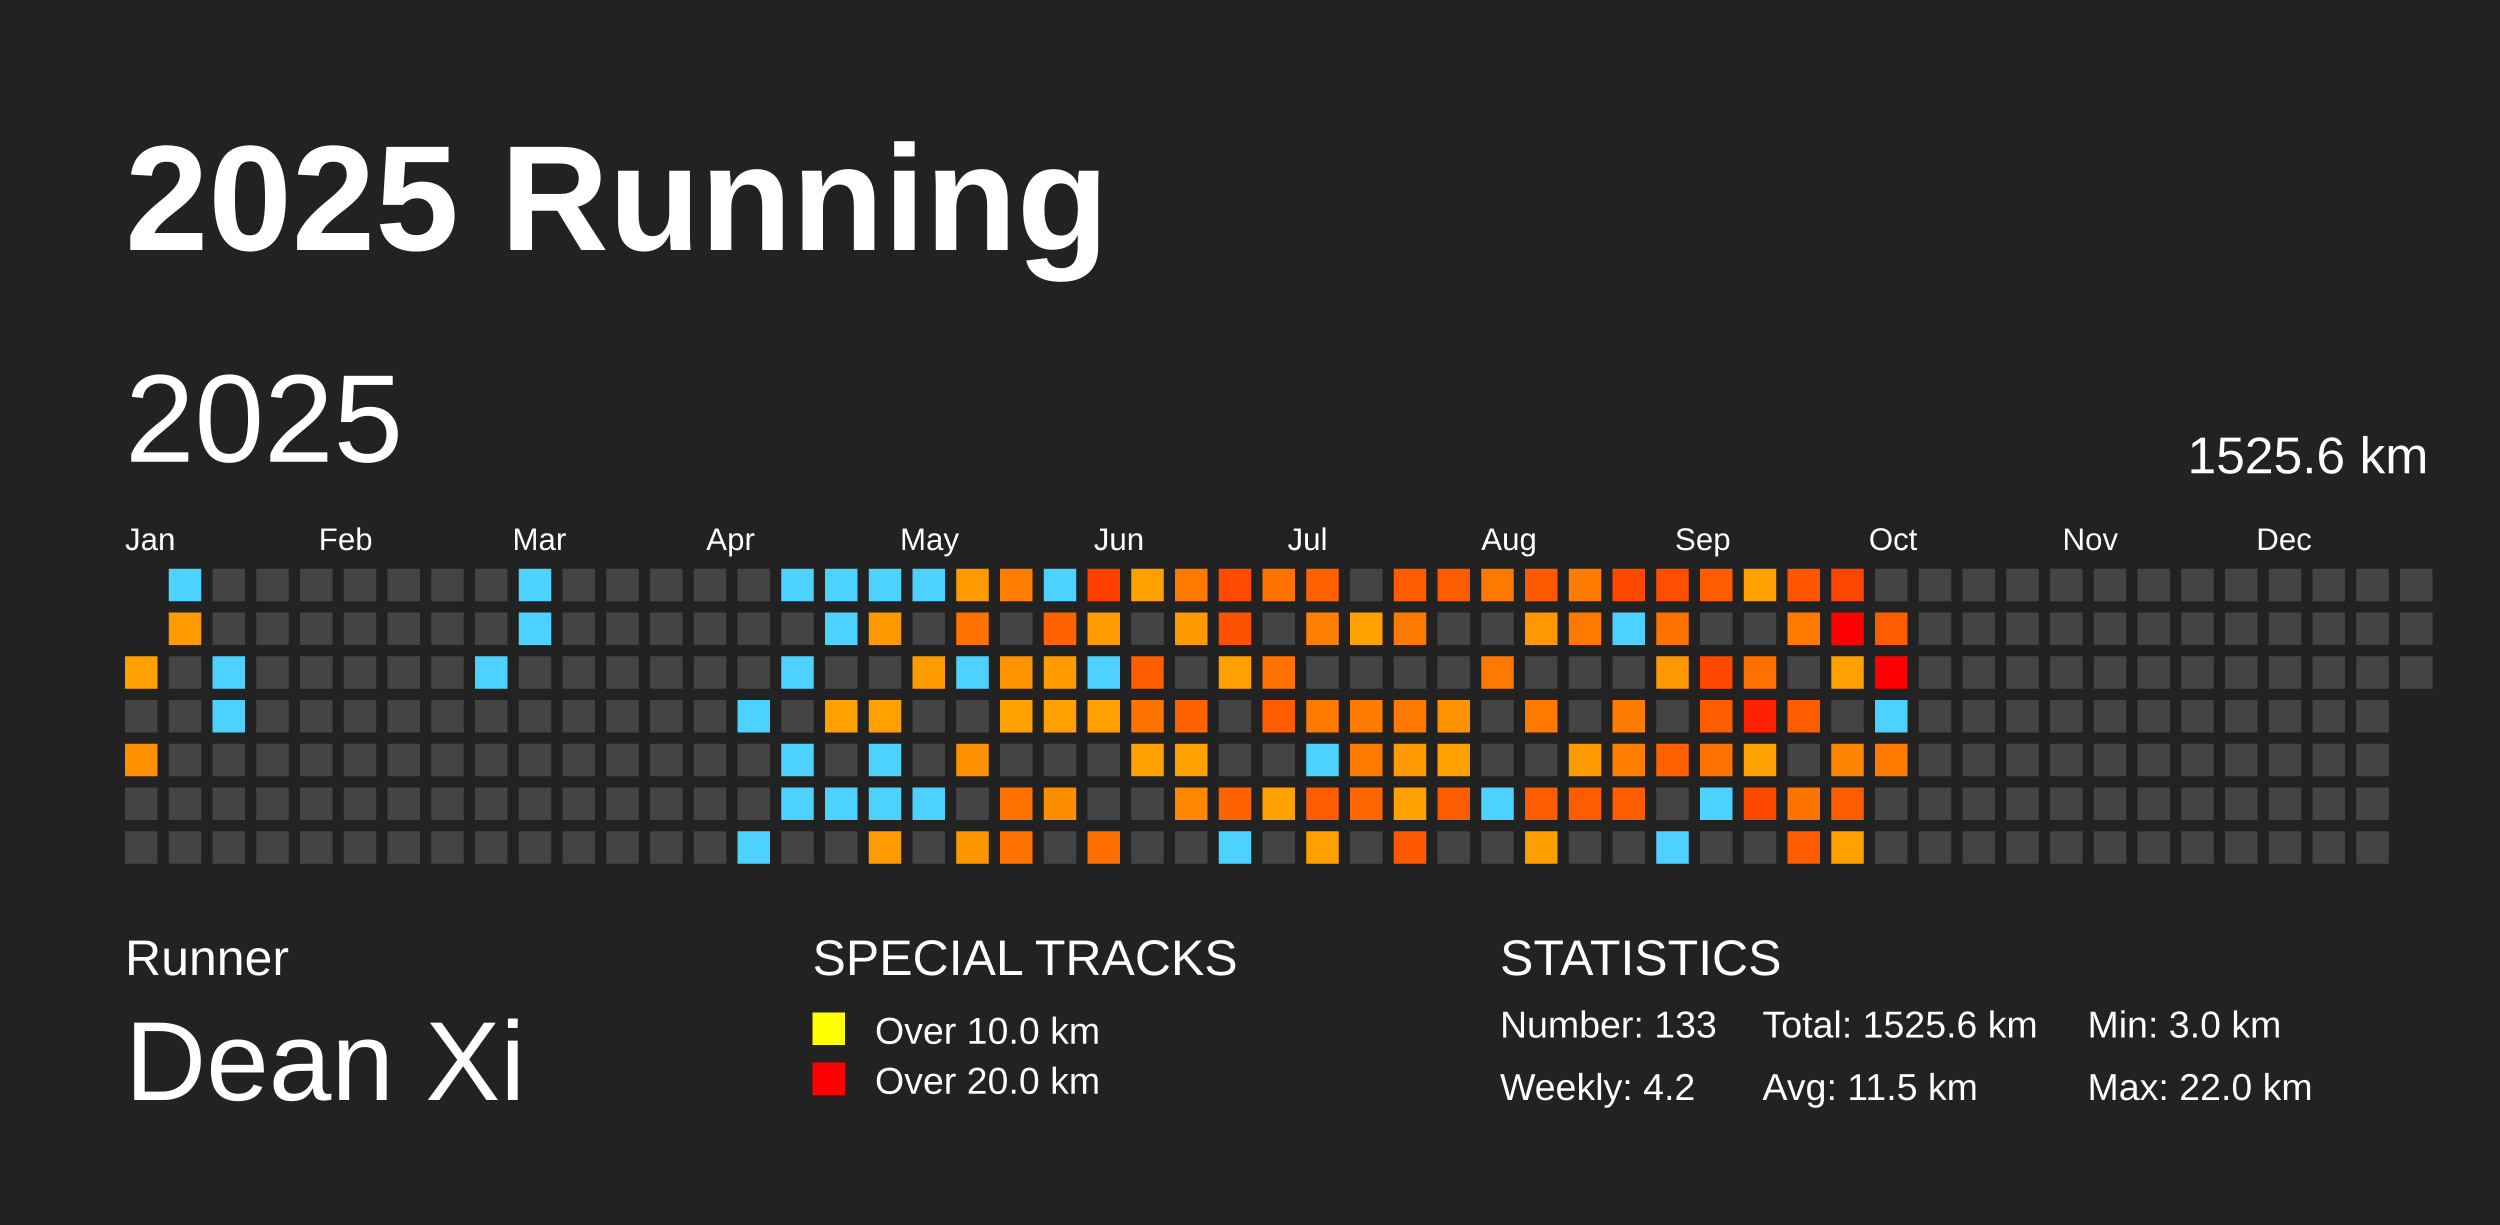
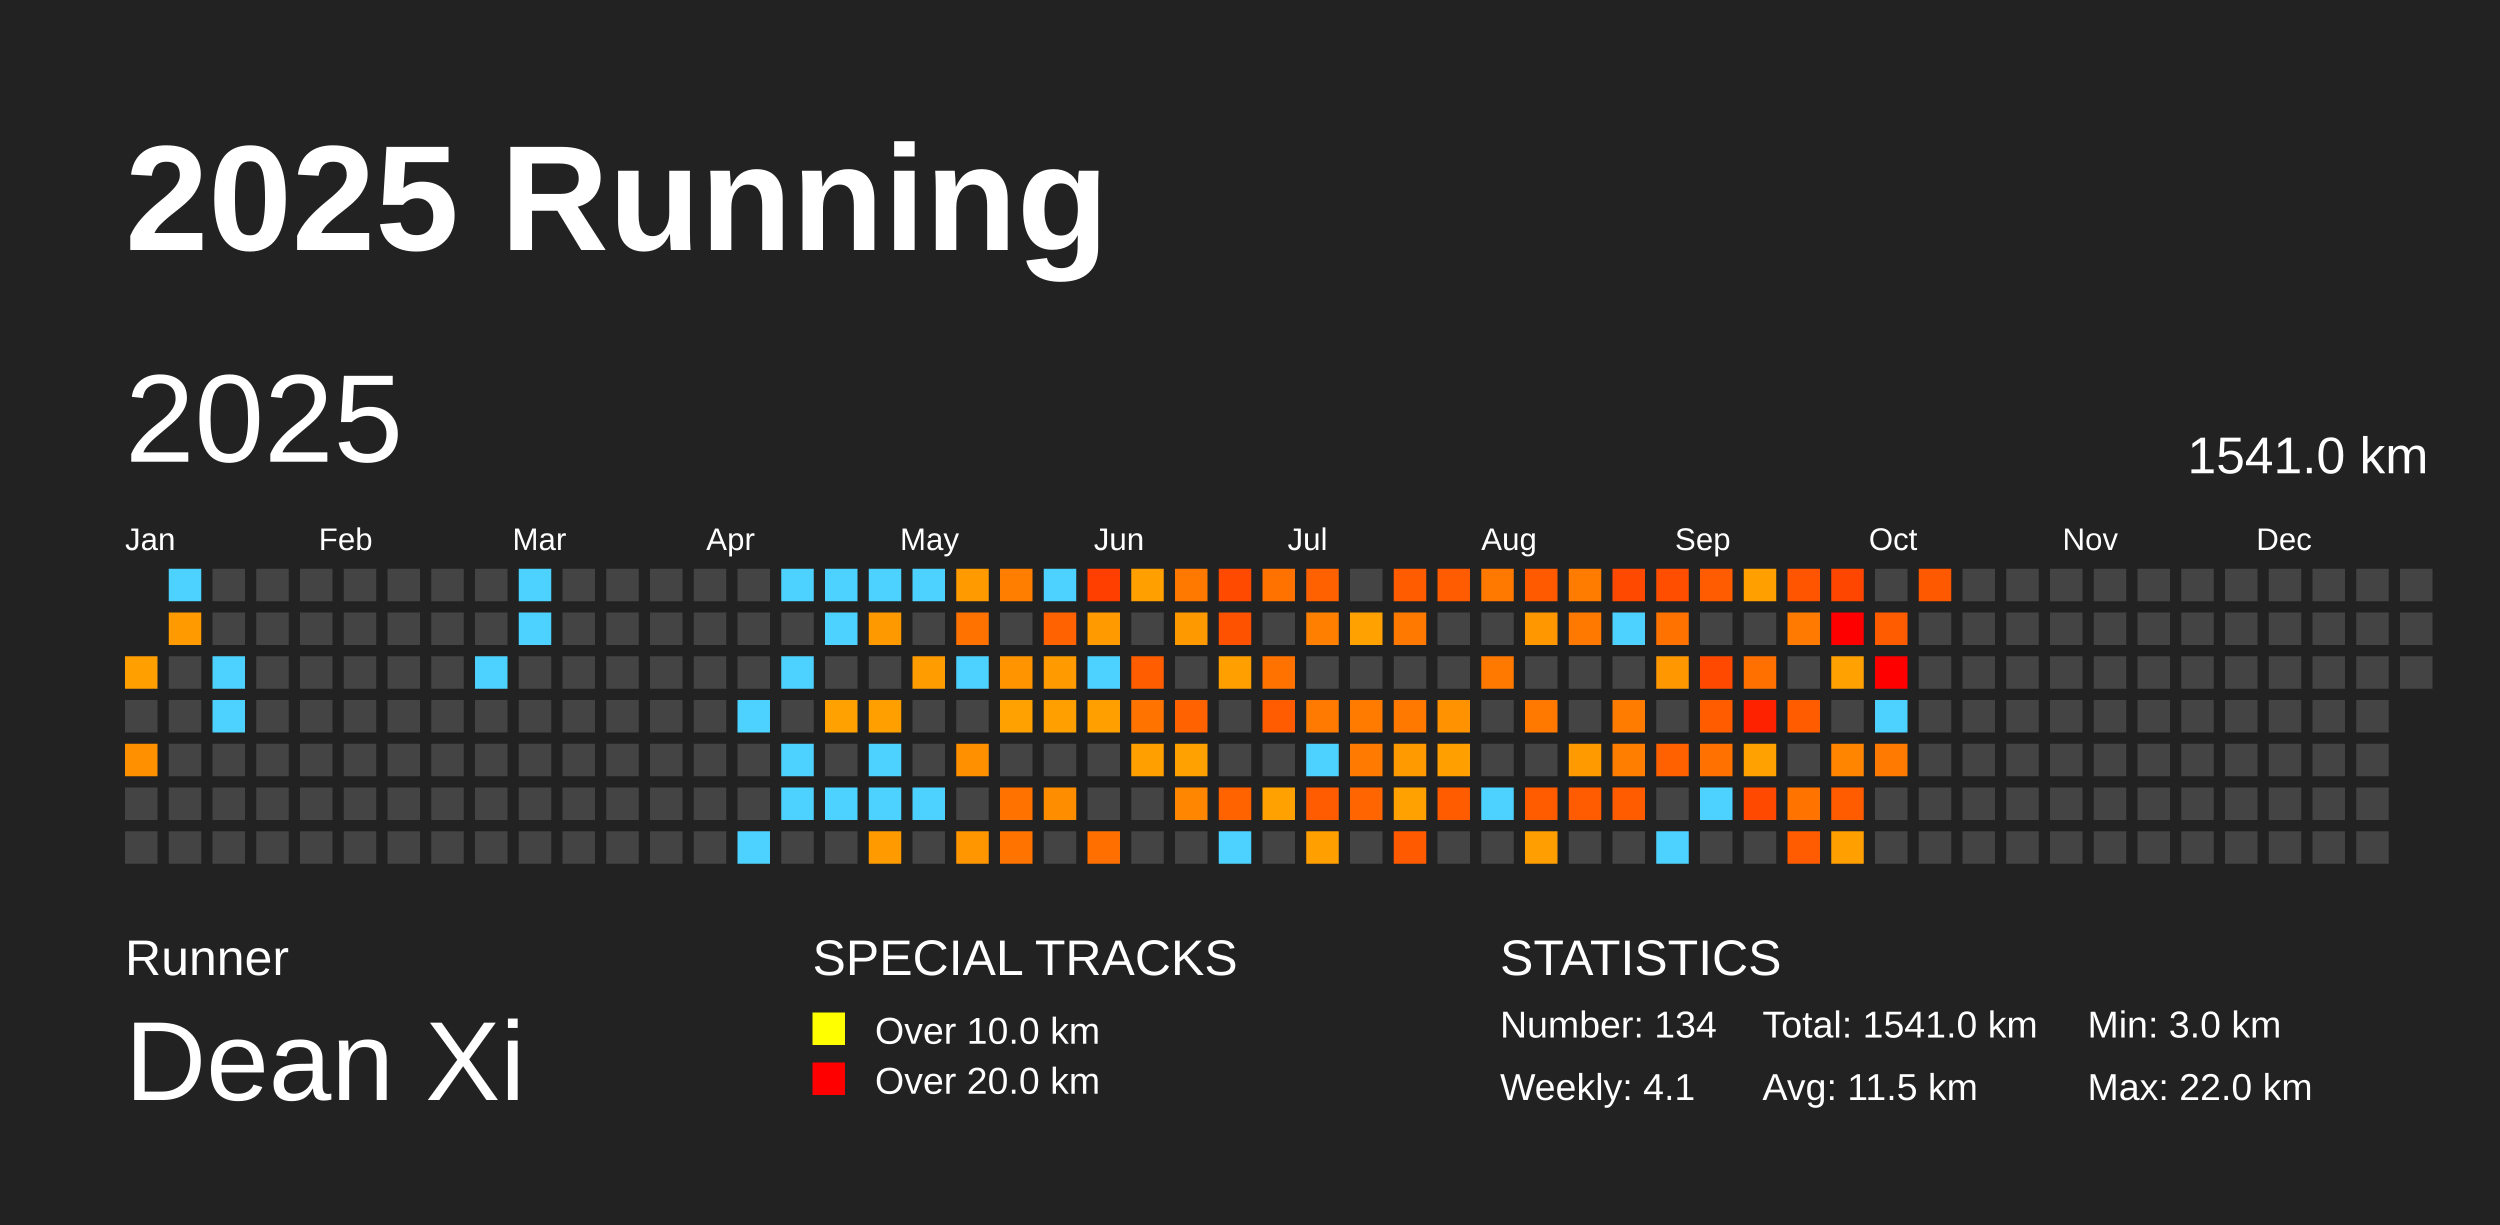
<svg xmlns="http://www.w3.org/2000/svg" baseProfile="full" height="98mm" version="1.1" viewBox="0,0,200,98" width="200mm">
  <defs />
  <rect fill="#222222" height="98" width="200" x="0" y="0" />
  <text fill="#FFFFFF" style="font-size:12px; font-family:Arial; font-weight:bold;" x="10" y="20">2025 Running</text>
  <text fill="#FFFFFF" style="font-size:4px; font-family:Arial" x="10" y="78">Runner</text>
  <text fill="#FFFFFF" style="font-size:9px; font-family:Arial" x="10" y="88">Dean Xi</text>
  <text fill="#FFFFFF" style="font-size:4px; font-family:Arial" x="65" y="78">SPECIAL TRACKS</text>
  <rect fill="yellow" height="2.6" width="2.6" x="65" y="81" />
  <text fill="#FFFFFF" style="font-size:3px; font-family:Arial" x="70" y="83.5">Over 10.0 km</text>
  <rect fill="red" height="2.6" width="2.6" x="65" y="85" />
  <text fill="#FFFFFF" style="font-size:3px; font-family:Arial" x="70" y="87.5">Over 20.0 km</text>
  <text fill="#FFFFFF" style="font-size:4px; font-family:Arial" x="120" y="78">STATISTICS</text>
-   <text fill="#FFFFFF" style="font-size:3px; font-family:Arial" x="120" y="83">Number: 133</text>
-   <text fill="#FFFFFF" style="font-size:3px; font-family:Arial" x="120" y="88">Weekly: 4.2</text>
-   <text fill="#FFFFFF" style="font-size:3px; font-family:Arial" x="141" y="83">Total: 1525.6 km</text>
+   <text fill="#FFFFFF" style="font-size:3px; font-family:Arial" x="120" y="83">Number: 134</text>
+   <text fill="#FFFFFF" style="font-size:3px; font-family:Arial" x="120" y="88">Weekly: 4.1</text>
+   <text fill="#FFFFFF" style="font-size:3px; font-family:Arial" x="141" y="83">Total: 1541.0 km</text>
  <text fill="#FFFFFF" style="font-size:3px; font-family:Arial" x="141" y="88">Avg: 11.5 km</text>
  <text fill="#FFFFFF" style="font-size:3px; font-family:Arial" x="167" y="83">Min: 3.0 km</text>
  <text fill="#FFFFFF" style="font-size:3px; font-family:Arial" x="167" y="88">Max: 22.0 km</text>
  <text dominant-baseline="hanging" fill="#FFFFFF" style="font-size:10.0px; font-family:Arial;" x="10" y="30">2025</text>
-   <text dominant-baseline="hanging" fill="#FFFFFF" style="font-size:4.125px; font-family:Arial;" x="175" y="35">1525.6 km</text>
+   <text dominant-baseline="hanging" fill="#FFFFFF" style="font-size:4.125px; font-family:Arial;" x="175" y="35">1541.0 km</text>
  <text fill="#FFFFFF" style="font-size:2.5px; font-family:Arial" x="10.0" y="44">Jan</text>
  <text fill="#FFFFFF" style="font-size:2.5px; font-family:Arial" x="25.5" y="44">Feb</text>
  <text fill="#FFFFFF" style="font-size:2.5px; font-family:Arial" x="41.0" y="44">Mar</text>
  <text fill="#FFFFFF" style="font-size:2.5px; font-family:Arial" x="56.5" y="44">Apr</text>
  <text fill="#FFFFFF" style="font-size:2.5px; font-family:Arial" x="72.0" y="44">May</text>
  <text fill="#FFFFFF" style="font-size:2.5px; font-family:Arial" x="87.5" y="44">Jun</text>
  <text fill="#FFFFFF" style="font-size:2.5px; font-family:Arial" x="103.0" y="44">Jul</text>
  <text fill="#FFFFFF" style="font-size:2.5px; font-family:Arial" x="118.5" y="44">Aug</text>
  <text fill="#FFFFFF" style="font-size:2.5px; font-family:Arial" x="134.0" y="44">Sep</text>
  <text fill="#FFFFFF" style="font-size:2.5px; font-family:Arial" x="149.5" y="44">Oct</text>
  <text fill="#FFFFFF" style="font-size:2.5px; font-family:Arial" x="165.0" y="44">Nov</text>
  <text fill="#FFFFFF" style="font-size:2.5px; font-family:Arial" x="180.5" y="44">Dec</text>
  <rect fill="#ffa000" height="2.6" width="2.6" x="10.0" y="52.5" />
  <rect fill="#444444" height="2.6" width="2.6" x="10.0" y="56.0" />
  <rect fill="#ff9100" height="2.6" width="2.6" x="10.0" y="59.5" />
  <rect fill="#444444" height="2.6" width="2.6" x="10.0" y="63.0" />
  <rect fill="#444444" height="2.6" width="2.6" x="10.0" y="66.5" />
  <rect fill="#4dd2ff" height="2.6" width="2.6" x="13.5" y="45.5" />
  <rect fill="#ff9a00" height="2.6" width="2.6" x="13.5" y="49.0" />
  <rect fill="#444444" height="2.6" width="2.6" x="13.5" y="52.5" />
  <rect fill="#444444" height="2.6" width="2.6" x="13.5" y="56.0" />
  <rect fill="#444444" height="2.6" width="2.6" x="13.5" y="59.5" />
  <rect fill="#444444" height="2.6" width="2.6" x="13.5" y="63.0" />
  <rect fill="#444444" height="2.6" width="2.6" x="13.5" y="66.5" />
  <rect fill="#444444" height="2.6" width="2.6" x="17.0" y="45.5" />
  <rect fill="#444444" height="2.6" width="2.6" x="17.0" y="49.0" />
  <rect fill="#4dd2ff" height="2.6" width="2.6" x="17.0" y="52.5" />
  <rect fill="#4dd2ff" height="2.6" width="2.6" x="17.0" y="56.0" />
  <rect fill="#444444" height="2.6" width="2.6" x="17.0" y="59.5" />
  <rect fill="#444444" height="2.6" width="2.6" x="17.0" y="63.0" />
  <rect fill="#444444" height="2.6" width="2.6" x="17.0" y="66.5" />
  <rect fill="#444444" height="2.6" width="2.6" x="20.5" y="45.5" />
  <rect fill="#444444" height="2.6" width="2.6" x="20.5" y="49.0" />
  <rect fill="#444444" height="2.6" width="2.6" x="20.5" y="52.5" />
  <rect fill="#444444" height="2.6" width="2.6" x="20.5" y="56.0" />
  <rect fill="#444444" height="2.6" width="2.6" x="20.5" y="59.5" />
  <rect fill="#444444" height="2.6" width="2.6" x="20.5" y="63.0" />
  <rect fill="#444444" height="2.6" width="2.6" x="20.5" y="66.5" />
  <rect fill="#444444" height="2.6" width="2.6" x="24.0" y="45.5" />
  <rect fill="#444444" height="2.6" width="2.6" x="24.0" y="49.0" />
  <rect fill="#444444" height="2.6" width="2.6" x="24.0" y="52.5" />
  <rect fill="#444444" height="2.6" width="2.6" x="24.0" y="56.0" />
  <rect fill="#444444" height="2.6" width="2.6" x="24.0" y="59.5" />
  <rect fill="#444444" height="2.6" width="2.6" x="24.0" y="63.0" />
  <rect fill="#444444" height="2.6" width="2.6" x="24.0" y="66.5" />
  <rect fill="#444444" height="2.6" width="2.6" x="27.5" y="45.5" />
  <rect fill="#444444" height="2.6" width="2.6" x="27.5" y="49.0" />
  <rect fill="#444444" height="2.6" width="2.6" x="27.5" y="52.5" />
  <rect fill="#444444" height="2.6" width="2.6" x="27.5" y="56.0" />
  <rect fill="#444444" height="2.6" width="2.6" x="27.5" y="59.5" />
  <rect fill="#444444" height="2.6" width="2.6" x="27.5" y="63.0" />
  <rect fill="#444444" height="2.6" width="2.6" x="27.5" y="66.5" />
  <rect fill="#444444" height="2.6" width="2.6" x="31.0" y="45.5" />
  <rect fill="#444444" height="2.6" width="2.6" x="31.0" y="49.0" />
  <rect fill="#444444" height="2.6" width="2.6" x="31.0" y="52.5" />
  <rect fill="#444444" height="2.6" width="2.6" x="31.0" y="56.0" />
  <rect fill="#444444" height="2.6" width="2.6" x="31.0" y="59.5" />
  <rect fill="#444444" height="2.6" width="2.6" x="31.0" y="63.0" />
  <rect fill="#444444" height="2.6" width="2.6" x="31.0" y="66.5" />
  <rect fill="#444444" height="2.6" width="2.6" x="34.5" y="45.5" />
  <rect fill="#444444" height="2.6" width="2.6" x="34.5" y="49.0" />
  <rect fill="#444444" height="2.6" width="2.6" x="34.5" y="52.5" />
  <rect fill="#444444" height="2.6" width="2.6" x="34.5" y="56.0" />
  <rect fill="#444444" height="2.6" width="2.6" x="34.5" y="59.5" />
  <rect fill="#444444" height="2.6" width="2.6" x="34.5" y="63.0" />
  <rect fill="#444444" height="2.6" width="2.6" x="34.5" y="66.5" />
  <rect fill="#444444" height="2.6" width="2.6" x="38.0" y="45.5" />
  <rect fill="#444444" height="2.6" width="2.6" x="38.0" y="49.0" />
  <rect fill="#4dd2ff" height="2.6" width="2.6" x="38.0" y="52.5" />
  <rect fill="#444444" height="2.6" width="2.6" x="38.0" y="56.0" />
  <rect fill="#444444" height="2.6" width="2.6" x="38.0" y="59.5" />
  <rect fill="#444444" height="2.6" width="2.6" x="38.0" y="63.0" />
  <rect fill="#444444" height="2.6" width="2.6" x="38.0" y="66.5" />
  <rect fill="#4dd2ff" height="2.6" width="2.6" x="41.5" y="45.5" />
  <rect fill="#4dd2ff" height="2.6" width="2.6" x="41.5" y="49.0" />
  <rect fill="#444444" height="2.6" width="2.6" x="41.5" y="52.5" />
  <rect fill="#444444" height="2.6" width="2.6" x="41.5" y="56.0" />
  <rect fill="#444444" height="2.6" width="2.6" x="41.5" y="59.5" />
  <rect fill="#444444" height="2.6" width="2.6" x="41.5" y="63.0" />
  <rect fill="#444444" height="2.6" width="2.6" x="41.5" y="66.5" />
  <rect fill="#444444" height="2.6" width="2.6" x="45.0" y="45.5" />
  <rect fill="#444444" height="2.6" width="2.6" x="45.0" y="49.0" />
  <rect fill="#444444" height="2.6" width="2.6" x="45.0" y="52.5" />
  <rect fill="#444444" height="2.6" width="2.6" x="45.0" y="56.0" />
  <rect fill="#444444" height="2.6" width="2.6" x="45.0" y="59.5" />
  <rect fill="#444444" height="2.6" width="2.6" x="45.0" y="63.0" />
  <rect fill="#444444" height="2.6" width="2.6" x="45.0" y="66.5" />
  <rect fill="#444444" height="2.6" width="2.6" x="48.5" y="45.5" />
  <rect fill="#444444" height="2.6" width="2.6" x="48.5" y="49.0" />
  <rect fill="#444444" height="2.6" width="2.6" x="48.5" y="52.5" />
  <rect fill="#444444" height="2.6" width="2.6" x="48.5" y="56.0" />
  <rect fill="#444444" height="2.6" width="2.6" x="48.5" y="59.5" />
  <rect fill="#444444" height="2.6" width="2.6" x="48.5" y="63.0" />
  <rect fill="#444444" height="2.6" width="2.6" x="48.5" y="66.5" />
  <rect fill="#444444" height="2.6" width="2.6" x="52.0" y="45.5" />
  <rect fill="#444444" height="2.6" width="2.6" x="52.0" y="49.0" />
  <rect fill="#444444" height="2.6" width="2.6" x="52.0" y="52.5" />
  <rect fill="#444444" height="2.6" width="2.6" x="52.0" y="56.0" />
  <rect fill="#444444" height="2.6" width="2.6" x="52.0" y="59.5" />
  <rect fill="#444444" height="2.6" width="2.6" x="52.0" y="63.0" />
  <rect fill="#444444" height="2.6" width="2.6" x="52.0" y="66.5" />
  <rect fill="#444444" height="2.6" width="2.6" x="55.5" y="45.5" />
  <rect fill="#444444" height="2.6" width="2.6" x="55.5" y="49.0" />
  <rect fill="#444444" height="2.6" width="2.6" x="55.5" y="52.5" />
  <rect fill="#444444" height="2.6" width="2.6" x="55.5" y="56.0" />
  <rect fill="#444444" height="2.6" width="2.6" x="55.5" y="59.5" />
  <rect fill="#444444" height="2.6" width="2.6" x="55.5" y="63.0" />
  <rect fill="#444444" height="2.6" width="2.6" x="55.5" y="66.5" />
  <rect fill="#444444" height="2.6" width="2.6" x="59.0" y="45.5" />
  <rect fill="#444444" height="2.6" width="2.6" x="59.0" y="49.0" />
  <rect fill="#444444" height="2.6" width="2.6" x="59.0" y="52.5" />
  <rect fill="#4dd2ff" height="2.6" width="2.6" x="59.0" y="56.0" />
  <rect fill="#444444" height="2.6" width="2.6" x="59.0" y="59.5" />
  <rect fill="#444444" height="2.6" width="2.6" x="59.0" y="63.0" />
  <rect fill="#4dd2ff" height="2.6" width="2.6" x="59.0" y="66.5" />
  <rect fill="#4dd2ff" height="2.6" width="2.6" x="62.5" y="45.5" />
  <rect fill="#444444" height="2.6" width="2.6" x="62.5" y="49.0" />
  <rect fill="#4dd2ff" height="2.6" width="2.6" x="62.5" y="52.5" />
  <rect fill="#444444" height="2.6" width="2.6" x="62.5" y="56.0" />
  <rect fill="#4dd2ff" height="2.6" width="2.6" x="62.5" y="59.5" />
  <rect fill="#4dd2ff" height="2.6" width="2.6" x="62.5" y="63.0" />
  <rect fill="#444444" height="2.6" width="2.6" x="62.5" y="66.5" />
  <rect fill="#4dd2ff" height="2.6" width="2.6" x="66.0" y="45.5" />
  <rect fill="#4dd2ff" height="2.6" width="2.6" x="66.0" y="49.0" />
  <rect fill="#444444" height="2.6" width="2.6" x="66.0" y="52.5" />
  <rect fill="#ffa100" height="2.6" width="2.6" x="66.0" y="56.0" />
  <rect fill="#444444" height="2.6" width="2.6" x="66.0" y="59.5" />
  <rect fill="#4dd2ff" height="2.6" width="2.6" x="66.0" y="63.0" />
  <rect fill="#444444" height="2.6" width="2.6" x="66.0" y="66.5" />
  <rect fill="#4dd2ff" height="2.6" width="2.6" x="69.5" y="45.5" />
  <rect fill="#ff9900" height="2.6" width="2.6" x="69.5" y="49.0" />
  <rect fill="#444444" height="2.6" width="2.6" x="69.5" y="52.5" />
  <rect fill="#ffa000" height="2.6" width="2.6" x="69.5" y="56.0" />
  <rect fill="#4dd2ff" height="2.6" width="2.6" x="69.5" y="59.5" />
  <rect fill="#4dd2ff" height="2.6" width="2.6" x="69.5" y="63.0" />
  <rect fill="#ff9b00" height="2.6" width="2.6" x="69.5" y="66.5" />
  <rect fill="#4dd2ff" height="2.6" width="2.6" x="73.0" y="45.5" />
  <rect fill="#444444" height="2.6" width="2.6" x="73.0" y="49.0" />
  <rect fill="#ff9c00" height="2.6" width="2.6" x="73.0" y="52.5" />
  <rect fill="#444444" height="2.6" width="2.6" x="73.0" y="56.0" />
  <rect fill="#444444" height="2.6" width="2.6" x="73.0" y="59.5" />
  <rect fill="#4dd2ff" height="2.6" width="2.6" x="73.0" y="63.0" />
  <rect fill="#444444" height="2.6" width="2.6" x="73.0" y="66.5" />
  <rect fill="#ff9b00" height="2.6" width="2.6" x="76.5" y="45.5" />
  <rect fill="#ff7200" height="2.6" width="2.6" x="76.5" y="49.0" />
  <rect fill="#4dd2ff" height="2.6" width="2.6" x="76.5" y="52.5" />
  <rect fill="#444444" height="2.6" width="2.6" x="76.5" y="56.0" />
  <rect fill="#ff9100" height="2.6" width="2.6" x="76.5" y="59.5" />
  <rect fill="#444444" height="2.6" width="2.6" x="76.5" y="63.0" />
  <rect fill="#ff9600" height="2.6" width="2.6" x="76.5" y="66.5" />
  <rect fill="#ff7e00" height="2.6" width="2.6" x="80.0" y="45.5" />
  <rect fill="#444444" height="2.6" width="2.6" x="80.0" y="49.0" />
  <rect fill="#ff9400" height="2.6" width="2.6" x="80.0" y="52.5" />
  <rect fill="#ffa100" height="2.6" width="2.6" x="80.0" y="56.0" />
  <rect fill="#444444" height="2.6" width="2.6" x="80.0" y="59.5" />
  <rect fill="#ff7200" height="2.6" width="2.6" x="80.0" y="63.0" />
  <rect fill="#ff7400" height="2.6" width="2.6" x="80.0" y="66.5" />
  <rect fill="#4dd2ff" height="2.6" width="2.6" x="83.5" y="45.5" />
  <rect fill="#ff6200" height="2.6" width="2.6" x="83.5" y="49.0" />
  <rect fill="#ff9b00" height="2.6" width="2.6" x="83.5" y="52.5" />
  <rect fill="#ff9f00" height="2.6" width="2.6" x="83.5" y="56.0" />
  <rect fill="#444444" height="2.6" width="2.6" x="83.5" y="59.5" />
  <rect fill="#ff8d00" height="2.6" width="2.6" x="83.5" y="63.0" />
  <rect fill="#444444" height="2.6" width="2.6" x="83.5" y="66.5" />
  <rect fill="#ff3f00" height="2.6" width="2.6" x="87.0" y="45.5" />
  <rect fill="#ff9a00" height="2.6" width="2.6" x="87.0" y="49.0" />
  <rect fill="#4dd2ff" height="2.6" width="2.6" x="87.0" y="52.5" />
  <rect fill="#ff9f00" height="2.6" width="2.6" x="87.0" y="56.0" />
  <rect fill="#444444" height="2.6" width="2.6" x="87.0" y="59.5" />
  <rect fill="#444444" height="2.6" width="2.6" x="87.0" y="63.0" />
  <rect fill="#ff6f00" height="2.6" width="2.6" x="87.0" y="66.5" />
  <rect fill="#ff9f00" height="2.6" width="2.6" x="90.5" y="45.5" />
  <rect fill="#444444" height="2.6" width="2.6" x="90.5" y="49.0" />
  <rect fill="#ff5d00" height="2.6" width="2.6" x="90.5" y="52.5" />
  <rect fill="#ff7300" height="2.6" width="2.6" x="90.5" y="56.0" />
  <rect fill="#ffa000" height="2.6" width="2.6" x="90.5" y="59.5" />
  <rect fill="#444444" height="2.6" width="2.6" x="90.5" y="63.0" />
  <rect fill="#444444" height="2.6" width="2.6" x="90.5" y="66.5" />
  <rect fill="#ff7900" height="2.6" width="2.6" x="94.0" y="45.5" />
  <rect fill="#ff9900" height="2.6" width="2.6" x="94.0" y="49.0" />
  <rect fill="#444444" height="2.6" width="2.6" x="94.0" y="52.5" />
  <rect fill="#ff6200" height="2.6" width="2.6" x="94.0" y="56.0" />
  <rect fill="#ffa100" height="2.6" width="2.6" x="94.0" y="59.5" />
  <rect fill="#ff8600" height="2.6" width="2.6" x="94.0" y="63.0" />
  <rect fill="#444444" height="2.6" width="2.6" x="94.0" y="66.5" />
  <rect fill="#ff4a00" height="2.6" width="2.6" x="97.5" y="45.5" />
  <rect fill="#ff5200" height="2.6" width="2.6" x="97.5" y="49.0" />
  <rect fill="#ffa000" height="2.6" width="2.6" x="97.5" y="52.5" />
  <rect fill="#444444" height="2.6" width="2.6" x="97.5" y="56.0" />
  <rect fill="#444444" height="2.6" width="2.6" x="97.5" y="59.5" />
  <rect fill="#ff6300" height="2.6" width="2.6" x="97.5" y="63.0" />
  <rect fill="#4dd2ff" height="2.6" width="2.6" x="97.5" y="66.5" />
  <rect fill="#ff7200" height="2.6" width="2.6" x="101.0" y="45.5" />
  <rect fill="#444444" height="2.6" width="2.6" x="101.0" y="49.0" />
  <rect fill="#ff7200" height="2.6" width="2.6" x="101.0" y="52.5" />
  <rect fill="#ff5b00" height="2.6" width="2.6" x="101.0" y="56.0" />
  <rect fill="#444444" height="2.6" width="2.6" x="101.0" y="59.5" />
  <rect fill="#ffa100" height="2.6" width="2.6" x="101.0" y="63.0" />
  <rect fill="#444444" height="2.6" width="2.6" x="101.0" y="66.5" />
  <rect fill="#ff6100" height="2.6" width="2.6" x="104.5" y="45.5" />
  <rect fill="#ff8000" height="2.6" width="2.6" x="104.5" y="49.0" />
  <rect fill="#444444" height="2.6" width="2.6" x="104.5" y="52.5" />
  <rect fill="#ff7a00" height="2.6" width="2.6" x="104.5" y="56.0" />
  <rect fill="#4dd2ff" height="2.6" width="2.6" x="104.5" y="59.5" />
  <rect fill="#ff5b00" height="2.6" width="2.6" x="104.5" y="63.0" />
  <rect fill="#ffa000" height="2.6" width="2.6" x="104.5" y="66.5" />
  <rect fill="#444444" height="2.6" width="2.6" x="108.0" y="45.5" />
  <rect fill="#ffa100" height="2.6" width="2.6" x="108.0" y="49.0" />
  <rect fill="#444444" height="2.6" width="2.6" x="108.0" y="52.5" />
  <rect fill="#ff7b00" height="2.6" width="2.6" x="108.0" y="56.0" />
  <rect fill="#ff7a00" height="2.6" width="2.6" x="108.0" y="59.5" />
  <rect fill="#ff6500" height="2.6" width="2.6" x="108.0" y="63.0" />
  <rect fill="#444444" height="2.6" width="2.6" x="108.0" y="66.5" />
  <rect fill="#ff5c00" height="2.6" width="2.6" x="111.5" y="45.5" />
  <rect fill="#ff7900" height="2.6" width="2.6" x="111.5" y="49.0" />
  <rect fill="#444444" height="2.6" width="2.6" x="111.5" y="52.5" />
  <rect fill="#ff7900" height="2.6" width="2.6" x="111.5" y="56.0" />
  <rect fill="#ff9b00" height="2.6" width="2.6" x="111.5" y="59.5" />
  <rect fill="#ffa100" height="2.6" width="2.6" x="111.5" y="63.0" />
  <rect fill="#ff5a00" height="2.6" width="2.6" x="111.5" y="66.5" />
  <rect fill="#ff5b00" height="2.6" width="2.6" x="115.0" y="45.5" />
  <rect fill="#444444" height="2.6" width="2.6" x="115.0" y="49.0" />
  <rect fill="#444444" height="2.6" width="2.6" x="115.0" y="52.5" />
  <rect fill="#ff9200" height="2.6" width="2.6" x="115.0" y="56.0" />
  <rect fill="#ffa000" height="2.6" width="2.6" x="115.0" y="59.5" />
  <rect fill="#ff5c00" height="2.6" width="2.6" x="115.0" y="63.0" />
  <rect fill="#444444" height="2.6" width="2.6" x="115.0" y="66.5" />
  <rect fill="#ff7800" height="2.6" width="2.6" x="118.5" y="45.5" />
  <rect fill="#444444" height="2.6" width="2.6" x="118.5" y="49.0" />
  <rect fill="#ff7800" height="2.6" width="2.6" x="118.5" y="52.5" />
  <rect fill="#444444" height="2.6" width="2.6" x="118.5" y="56.0" />
  <rect fill="#444444" height="2.6" width="2.6" x="118.5" y="59.5" />
  <rect fill="#4dd2ff" height="2.6" width="2.6" x="118.5" y="63.0" />
  <rect fill="#444444" height="2.6" width="2.6" x="118.5" y="66.5" />
  <rect fill="#ff5a00" height="2.6" width="2.6" x="122.0" y="45.5" />
  <rect fill="#ff9800" height="2.6" width="2.6" x="122.0" y="49.0" />
  <rect fill="#444444" height="2.6" width="2.6" x="122.0" y="52.5" />
  <rect fill="#ff7900" height="2.6" width="2.6" x="122.0" y="56.0" />
  <rect fill="#444444" height="2.6" width="2.6" x="122.0" y="59.5" />
  <rect fill="#ff5c00" height="2.6" width="2.6" x="122.0" y="63.0" />
  <rect fill="#ff9e00" height="2.6" width="2.6" x="122.0" y="66.5" />
  <rect fill="#ff7c00" height="2.6" width="2.6" x="125.5" y="45.5" />
  <rect fill="#ff7800" height="2.6" width="2.6" x="125.5" y="49.0" />
  <rect fill="#444444" height="2.6" width="2.6" x="125.5" y="52.5" />
  <rect fill="#444444" height="2.6" width="2.6" x="125.5" y="56.0" />
  <rect fill="#ff9b00" height="2.6" width="2.6" x="125.5" y="59.5" />
  <rect fill="#ff5b00" height="2.6" width="2.6" x="125.5" y="63.0" />
  <rect fill="#444444" height="2.6" width="2.6" x="125.5" y="66.5" />
  <rect fill="#ff4900" height="2.6" width="2.6" x="129.0" y="45.5" />
  <rect fill="#4dd2ff" height="2.6" width="2.6" x="129.0" y="49.0" />
  <rect fill="#444444" height="2.6" width="2.6" x="129.0" y="52.5" />
  <rect fill="#ff7c00" height="2.6" width="2.6" x="129.0" y="56.0" />
  <rect fill="#ff7e00" height="2.6" width="2.6" x="129.0" y="59.5" />
  <rect fill="#ff5c00" height="2.6" width="2.6" x="129.0" y="63.0" />
  <rect fill="#444444" height="2.6" width="2.6" x="129.0" y="66.5" />
  <rect fill="#ff4e00" height="2.6" width="2.6" x="132.5" y="45.5" />
  <rect fill="#ff7200" height="2.6" width="2.6" x="132.5" y="49.0" />
  <rect fill="#ff9700" height="2.6" width="2.6" x="132.5" y="52.5" />
  <rect fill="#444444" height="2.6" width="2.6" x="132.5" y="56.0" />
  <rect fill="#ff6000" height="2.6" width="2.6" x="132.5" y="59.5" />
  <rect fill="#444444" height="2.6" width="2.6" x="132.5" y="63.0" />
  <rect fill="#4dd2ff" height="2.6" width="2.6" x="132.5" y="66.5" />
  <rect fill="#ff5b00" height="2.6" width="2.6" x="136.0" y="45.5" />
  <rect fill="#444444" height="2.6" width="2.6" x="136.0" y="49.0" />
  <rect fill="#ff4900" height="2.6" width="2.6" x="136.0" y="52.5" />
  <rect fill="#ff5c00" height="2.6" width="2.6" x="136.0" y="56.0" />
  <rect fill="#ff7100" height="2.6" width="2.6" x="136.0" y="59.5" />
  <rect fill="#4dd2ff" height="2.6" width="2.6" x="136.0" y="63.0" />
  <rect fill="#444444" height="2.6" width="2.6" x="136.0" y="66.5" />
  <rect fill="#ffa000" height="2.6" width="2.6" x="139.5" y="45.5" />
  <rect fill="#444444" height="2.6" width="2.6" x="139.5" y="49.0" />
  <rect fill="#ff7000" height="2.6" width="2.6" x="139.5" y="52.5" />
  <rect fill="#ff2200" height="2.6" width="2.6" x="139.5" y="56.0" />
  <rect fill="#ffa100" height="2.6" width="2.6" x="139.5" y="59.5" />
  <rect fill="#ff4800" height="2.6" width="2.6" x="139.5" y="63.0" />
  <rect fill="#444444" height="2.6" width="2.6" x="139.5" y="66.5" />
  <rect fill="#ff5500" height="2.6" width="2.6" x="143.0" y="45.5" />
  <rect fill="#ff7a00" height="2.6" width="2.6" x="143.0" y="49.0" />
  <rect fill="#444444" height="2.6" width="2.6" x="143.0" y="52.5" />
  <rect fill="#ff5c00" height="2.6" width="2.6" x="143.0" y="56.0" />
  <rect fill="#444444" height="2.6" width="2.6" x="143.0" y="59.5" />
  <rect fill="#ff7400" height="2.6" width="2.6" x="143.0" y="63.0" />
  <rect fill="#ff5b00" height="2.6" width="2.6" x="143.0" y="66.5" />
  <rect fill="#ff4600" height="2.6" width="2.6" x="146.5" y="45.5" />
  <rect fill="red" height="2.6" width="2.6" x="146.5" y="49.0" />
  <rect fill="#ffa100" height="2.6" width="2.6" x="146.5" y="52.5" />
  <rect fill="#444444" height="2.6" width="2.6" x="146.5" y="56.0" />
  <rect fill="#ff8400" height="2.6" width="2.6" x="146.5" y="59.5" />
  <rect fill="#ff5c00" height="2.6" width="2.6" x="146.5" y="63.0" />
  <rect fill="#ffa000" height="2.6" width="2.6" x="146.5" y="66.5" />
  <rect fill="#444444" height="2.6" width="2.6" x="150.0" y="45.5" />
  <rect fill="#ff5c00" height="2.6" width="2.6" x="150.0" y="49.0" />
  <rect fill="red" height="2.6" width="2.6" x="150.0" y="52.5" />
  <rect fill="#4dd2ff" height="2.6" width="2.6" x="150.0" y="56.0" />
  <rect fill="#ff7a00" height="2.6" width="2.6" x="150.0" y="59.5" />
  <rect fill="#444444" height="2.6" width="2.6" x="150.0" y="63.0" />
  <rect fill="#444444" height="2.6" width="2.6" x="150.0" y="66.5" />
-   <rect fill="#444444" height="2.6" width="2.6" x="153.5" y="45.5" />
+   <rect fill="#ff5900" height="2.6" width="2.6" x="153.5" y="45.5" />
  <rect fill="#444444" height="2.6" width="2.6" x="153.5" y="49.0" />
  <rect fill="#444444" height="2.6" width="2.6" x="153.5" y="52.5" />
  <rect fill="#444444" height="2.6" width="2.6" x="153.5" y="56.0" />
  <rect fill="#444444" height="2.6" width="2.6" x="153.5" y="59.5" />
  <rect fill="#444444" height="2.6" width="2.6" x="153.5" y="63.0" />
  <rect fill="#444444" height="2.6" width="2.6" x="153.5" y="66.5" />
  <rect fill="#444444" height="2.6" width="2.6" x="157.0" y="45.5" />
  <rect fill="#444444" height="2.6" width="2.6" x="157.0" y="49.0" />
  <rect fill="#444444" height="2.6" width="2.6" x="157.0" y="52.5" />
  <rect fill="#444444" height="2.6" width="2.6" x="157.0" y="56.0" />
  <rect fill="#444444" height="2.6" width="2.6" x="157.0" y="59.5" />
  <rect fill="#444444" height="2.6" width="2.6" x="157.0" y="63.0" />
  <rect fill="#444444" height="2.6" width="2.6" x="157.0" y="66.5" />
  <rect fill="#444444" height="2.6" width="2.6" x="160.5" y="45.5" />
  <rect fill="#444444" height="2.6" width="2.6" x="160.5" y="49.0" />
  <rect fill="#444444" height="2.6" width="2.6" x="160.5" y="52.5" />
  <rect fill="#444444" height="2.6" width="2.6" x="160.5" y="56.0" />
  <rect fill="#444444" height="2.6" width="2.6" x="160.5" y="59.5" />
  <rect fill="#444444" height="2.6" width="2.6" x="160.5" y="63.0" />
  <rect fill="#444444" height="2.6" width="2.6" x="160.5" y="66.5" />
  <rect fill="#444444" height="2.6" width="2.6" x="164.0" y="45.5" />
  <rect fill="#444444" height="2.6" width="2.6" x="164.0" y="49.0" />
  <rect fill="#444444" height="2.6" width="2.6" x="164.0" y="52.5" />
  <rect fill="#444444" height="2.6" width="2.6" x="164.0" y="56.0" />
  <rect fill="#444444" height="2.6" width="2.6" x="164.0" y="59.5" />
  <rect fill="#444444" height="2.6" width="2.6" x="164.0" y="63.0" />
  <rect fill="#444444" height="2.6" width="2.6" x="164.0" y="66.5" />
  <rect fill="#444444" height="2.6" width="2.6" x="167.5" y="45.5" />
  <rect fill="#444444" height="2.6" width="2.6" x="167.5" y="49.0" />
  <rect fill="#444444" height="2.6" width="2.6" x="167.5" y="52.5" />
  <rect fill="#444444" height="2.6" width="2.6" x="167.5" y="56.0" />
  <rect fill="#444444" height="2.6" width="2.6" x="167.5" y="59.5" />
  <rect fill="#444444" height="2.6" width="2.6" x="167.5" y="63.0" />
  <rect fill="#444444" height="2.6" width="2.6" x="167.5" y="66.5" />
  <rect fill="#444444" height="2.6" width="2.6" x="171.0" y="45.5" />
  <rect fill="#444444" height="2.6" width="2.6" x="171.0" y="49.0" />
  <rect fill="#444444" height="2.6" width="2.6" x="171.0" y="52.5" />
  <rect fill="#444444" height="2.6" width="2.6" x="171.0" y="56.0" />
  <rect fill="#444444" height="2.6" width="2.6" x="171.0" y="59.5" />
  <rect fill="#444444" height="2.6" width="2.6" x="171.0" y="63.0" />
  <rect fill="#444444" height="2.6" width="2.6" x="171.0" y="66.5" />
  <rect fill="#444444" height="2.6" width="2.6" x="174.5" y="45.5" />
  <rect fill="#444444" height="2.6" width="2.6" x="174.5" y="49.0" />
  <rect fill="#444444" height="2.6" width="2.6" x="174.5" y="52.5" />
  <rect fill="#444444" height="2.6" width="2.6" x="174.5" y="56.0" />
  <rect fill="#444444" height="2.6" width="2.6" x="174.5" y="59.5" />
  <rect fill="#444444" height="2.6" width="2.6" x="174.5" y="63.0" />
  <rect fill="#444444" height="2.6" width="2.6" x="174.5" y="66.5" />
  <rect fill="#444444" height="2.6" width="2.6" x="178.0" y="45.5" />
  <rect fill="#444444" height="2.6" width="2.6" x="178.0" y="49.0" />
  <rect fill="#444444" height="2.6" width="2.6" x="178.0" y="52.5" />
  <rect fill="#444444" height="2.6" width="2.6" x="178.0" y="56.0" />
  <rect fill="#444444" height="2.6" width="2.6" x="178.0" y="59.5" />
  <rect fill="#444444" height="2.6" width="2.6" x="178.0" y="63.0" />
  <rect fill="#444444" height="2.6" width="2.6" x="178.0" y="66.5" />
  <rect fill="#444444" height="2.6" width="2.6" x="181.5" y="45.5" />
  <rect fill="#444444" height="2.6" width="2.6" x="181.5" y="49.0" />
  <rect fill="#444444" height="2.6" width="2.6" x="181.5" y="52.5" />
  <rect fill="#444444" height="2.6" width="2.6" x="181.5" y="56.0" />
  <rect fill="#444444" height="2.6" width="2.6" x="181.5" y="59.5" />
  <rect fill="#444444" height="2.6" width="2.6" x="181.5" y="63.0" />
  <rect fill="#444444" height="2.6" width="2.6" x="181.5" y="66.5" />
  <rect fill="#444444" height="2.6" width="2.6" x="185.0" y="45.5" />
  <rect fill="#444444" height="2.6" width="2.6" x="185.0" y="49.0" />
  <rect fill="#444444" height="2.6" width="2.6" x="185.0" y="52.5" />
  <rect fill="#444444" height="2.6" width="2.6" x="185.0" y="56.0" />
  <rect fill="#444444" height="2.6" width="2.6" x="185.0" y="59.5" />
  <rect fill="#444444" height="2.6" width="2.6" x="185.0" y="63.0" />
  <rect fill="#444444" height="2.6" width="2.6" x="185.0" y="66.5" />
  <rect fill="#444444" height="2.6" width="2.6" x="188.5" y="45.5" />
  <rect fill="#444444" height="2.6" width="2.6" x="188.5" y="49.0" />
  <rect fill="#444444" height="2.6" width="2.6" x="188.5" y="52.5" />
  <rect fill="#444444" height="2.6" width="2.6" x="188.5" y="56.0" />
  <rect fill="#444444" height="2.6" width="2.6" x="188.5" y="59.5" />
  <rect fill="#444444" height="2.6" width="2.6" x="188.5" y="63.0" />
  <rect fill="#444444" height="2.6" width="2.6" x="188.5" y="66.5" />
  <rect fill="#444444" height="2.6" width="2.6" x="192.0" y="45.5" />
  <rect fill="#444444" height="2.6" width="2.6" x="192.0" y="49.0" />
  <rect fill="#444444" height="2.6" width="2.6" x="192.0" y="52.5" />
</svg>
